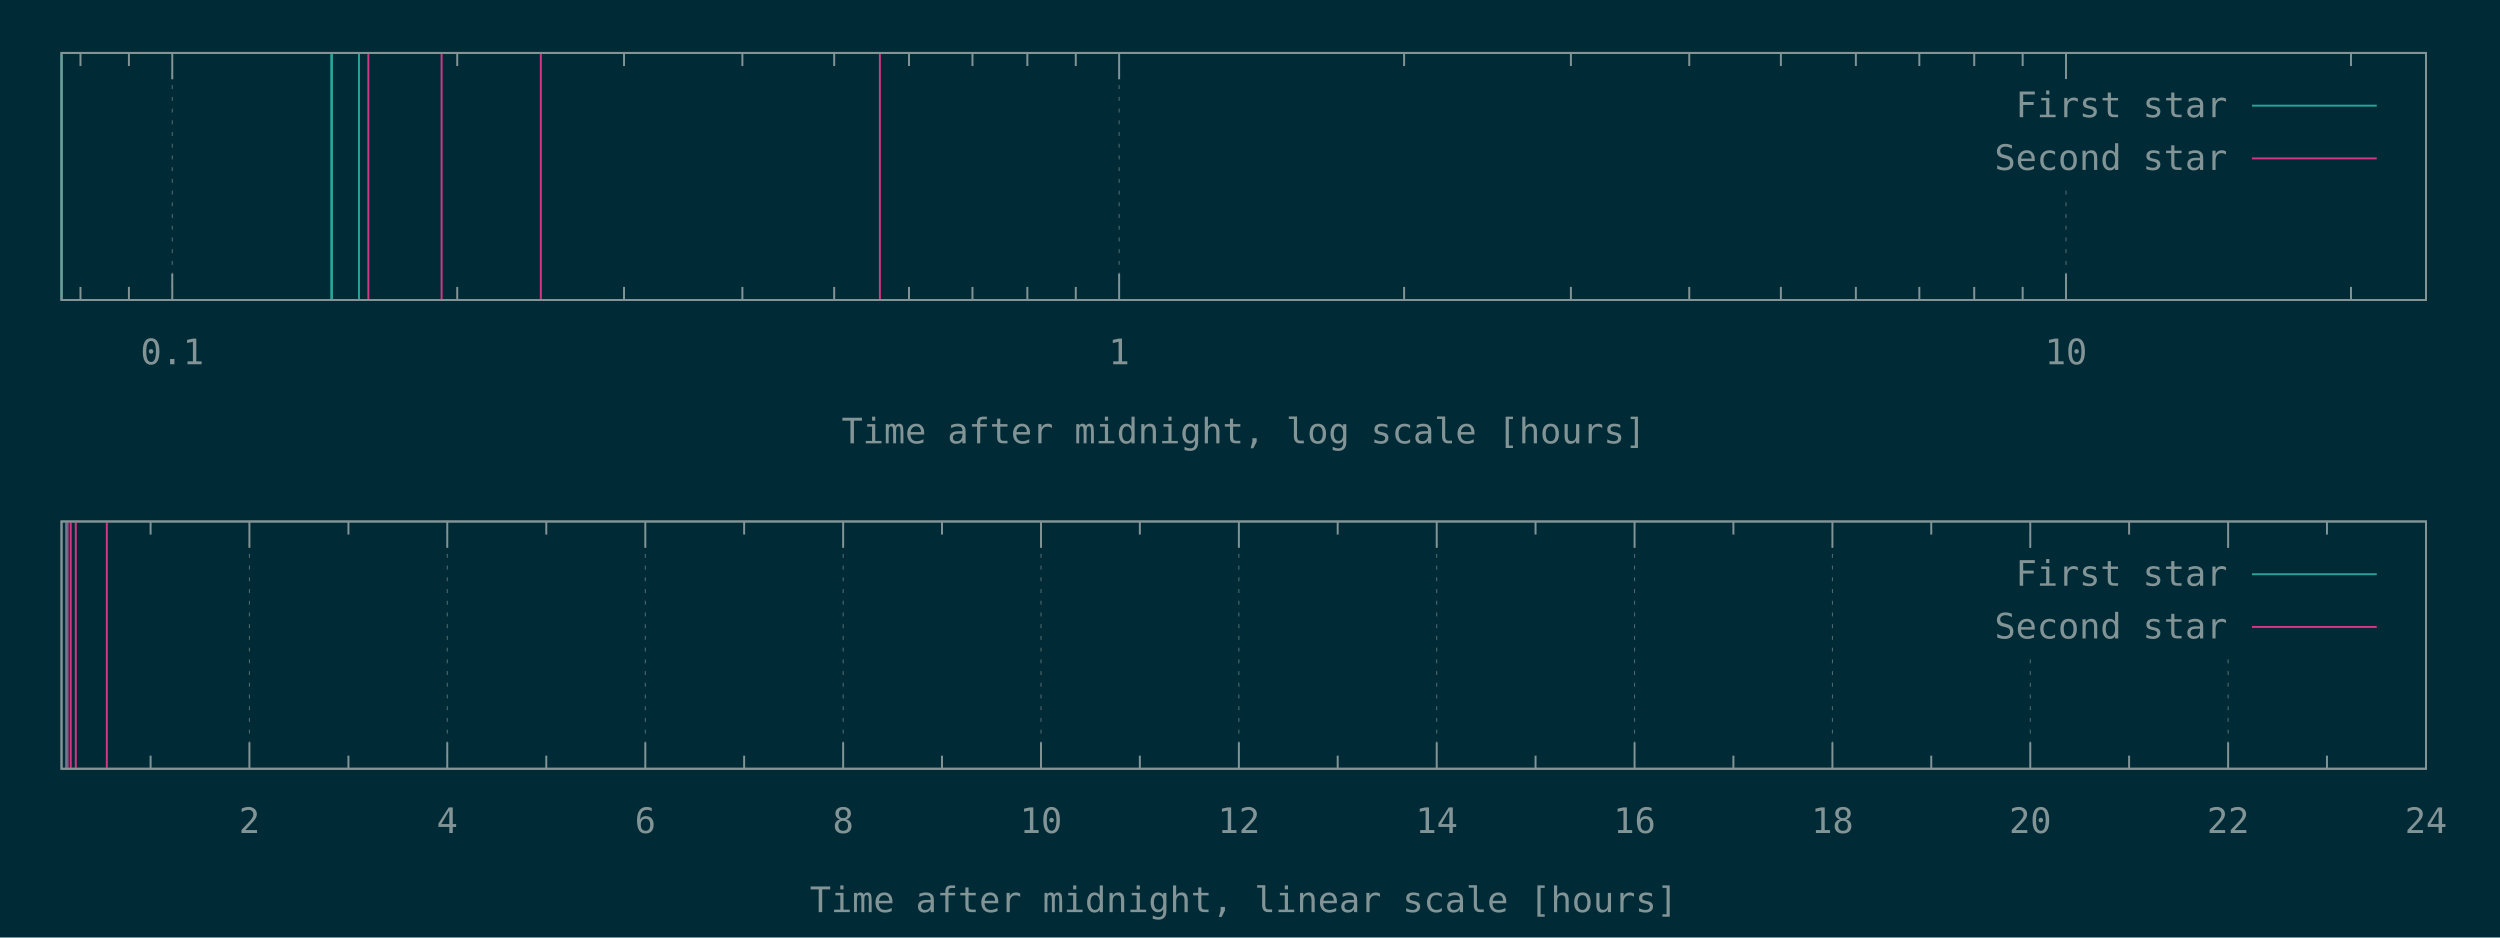
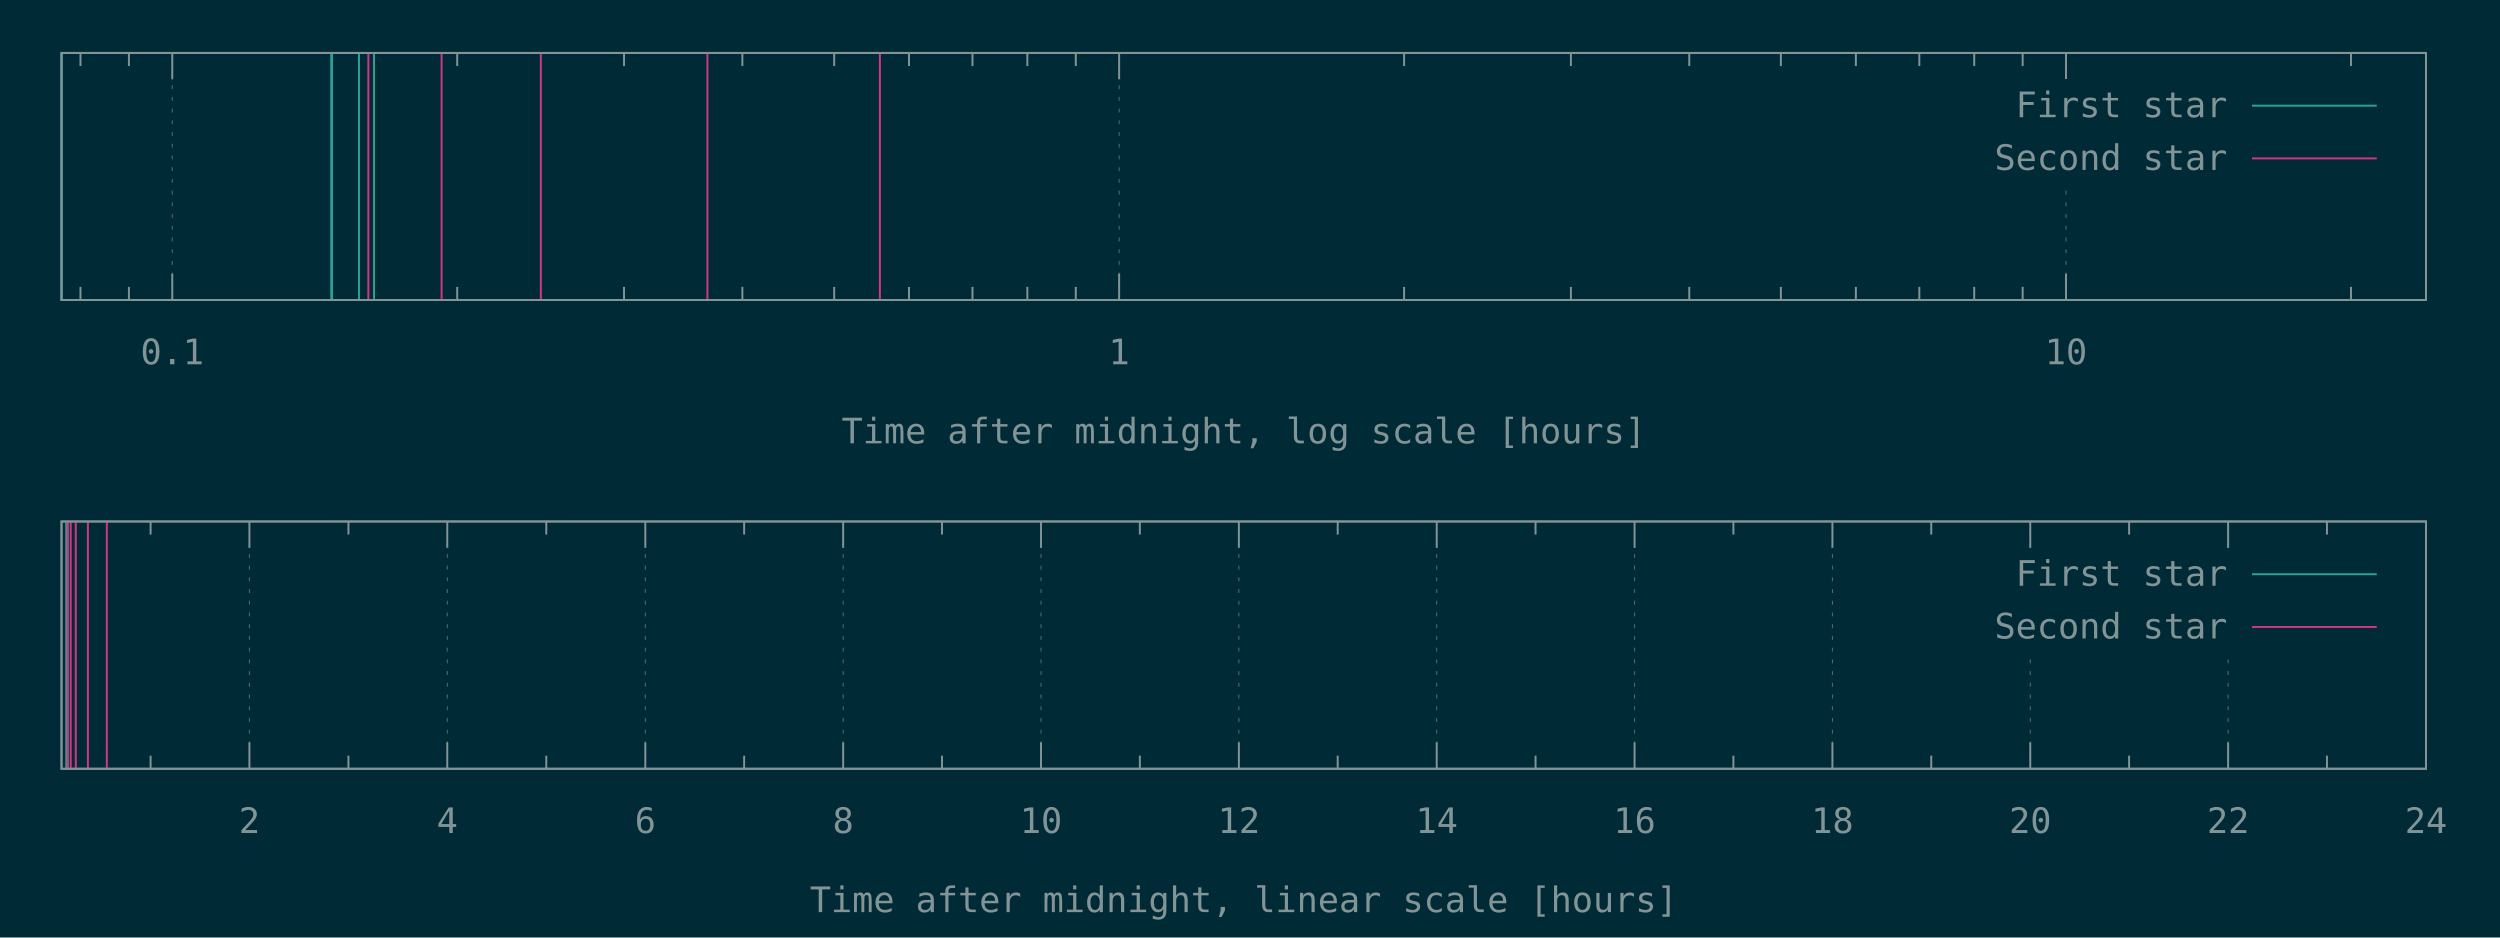
<svg xmlns="http://www.w3.org/2000/svg" xmlns:xlink="http://www.w3.org/1999/xlink" width="1280" height="480" viewBox="0 0 1280 480">
  <g id="gnuplot_canvas">
    <rect x="0" y="0" width="1280" height="480" fill="#002b36" />
    <defs>
      <circle id="gpDot" r="0.5" stroke-width="0.5" stroke="currentColor" />
      <path id="gpPt0" stroke-width="0.148" stroke="currentColor" d="M-1,0 h2 M0,-1 v2" />
      <path id="gpPt1" stroke-width="0.148" stroke="currentColor" d="M-1,-1 L1,1 M1,-1 L-1,1" />
      <path id="gpPt2" stroke-width="0.148" stroke="currentColor" d="M-1,0 L1,0 M0,-1 L0,1 M-1,-1 L1,1 M-1,1 L1,-1" />
      <rect id="gpPt3" stroke-width="0.148" stroke="currentColor" x="-1" y="-1" width="2" height="2" />
      <rect id="gpPt4" stroke-width="0.148" stroke="currentColor" fill="currentColor" x="-1" y="-1" width="2" height="2" />
      <circle id="gpPt5" stroke-width="0.148" stroke="currentColor" cx="0" cy="0" r="1" />
      <use xlink:href="#gpPt5" id="gpPt6" fill="currentColor" stroke="none" />
      <path id="gpPt7" stroke-width="0.148" stroke="currentColor" d="M0,-1.33 L-1.33,0.67 L1.33,0.67 z" />
      <use xlink:href="#gpPt7" id="gpPt8" fill="currentColor" stroke="none" />
      <use xlink:href="#gpPt7" id="gpPt9" stroke="currentColor" transform="rotate(180)" />
      <use xlink:href="#gpPt9" id="gpPt10" fill="currentColor" stroke="none" />
      <use xlink:href="#gpPt3" id="gpPt11" stroke="currentColor" transform="rotate(45)" />
      <use xlink:href="#gpPt11" id="gpPt12" fill="currentColor" stroke="none" />
      <path id="gpPt13" stroke-width="0.148" stroke="currentColor" d="M0,1.330 L1.265,0.411 L0.782,-1.067 L-0.782,-1.076 L-1.265,0.411 z" />
      <use xlink:href="#gpPt13" id="gpPt14" fill="currentColor" stroke="none" />
      <filter id="textbox" filterUnits="objectBoundingBox" x="0" y="0" height="1" width="1">
        <feFlood flood-color="#002B36" flood-opacity="1" result="bgnd" />
        <feComposite in="SourceGraphic" in2="bgnd" operator="atop" />
      </filter>
      <filter id="greybox" filterUnits="objectBoundingBox" x="0" y="0" height="1" width="1">
        <feFlood flood-color="lightgrey" flood-opacity="1" result="grey" />
        <feComposite in="SourceGraphic" in2="grey" operator="atop" />
      </filter>
    </defs>
    <g fill="none" color="#002B36" stroke="currentColor" stroke-width="1.00" stroke-linecap="butt" stroke-linejoin="miter">
</g>
    <g fill="none" color="black" stroke="currentColor" stroke-width="1.00" stroke-linecap="butt" stroke-linejoin="miter">
      <path stroke="rgb(131, 148, 150)" d="M41.2,153.6 L41.2,146.9 M41.2,27.1 L41.2,33.8 M66.0,153.6 L66.0,146.9 M66.0,27.1 L66.0,33.8    " />
    </g>
    <g fill="none" color="black" stroke="rgb(131, 148, 150)" stroke-width="0.50" stroke-linecap="butt" stroke-linejoin="miter">
</g>
    <g fill="none" color="gray" stroke="currentColor" stroke-width="0.50" stroke-linecap="butt" stroke-linejoin="miter">
      <path stroke="rgb( 88, 110, 117)" stroke-dasharray="2,4" class="gridline" d="M88.2,153.6 L88.2,27.1  " />
    </g>
    <g fill="none" color="gray" stroke="rgb( 88, 110, 117)" stroke-width="1.00" stroke-linecap="butt" stroke-linejoin="miter">
</g>
    <g fill="none" color="black" stroke="currentColor" stroke-width="1.00" stroke-linecap="butt" stroke-linejoin="miter">
      <path stroke="rgb(131, 148, 150)" d="M88.2,153.6 L88.2,140.1 M88.2,27.1 L88.2,40.6  " />
      <g transform="translate(88.2,186.5)" stroke="none" fill="rgb(131,148,150)" font-family="Inconsolata" font-size="18.00" text-anchor="middle">
        <text>
          <tspan font-family="Inconsolata"> 0.1</tspan>
        </text>
      </g>
    </g>
    <g fill="none" color="black" stroke="currentColor" stroke-width="1.00" stroke-linecap="butt" stroke-linejoin="miter">
      <path stroke="rgb(131, 148, 150)" d="M234.1,153.6 L234.1,146.9 M234.1,27.1 L234.1,33.8 M319.5,153.6 L319.5,146.9 M319.5,27.1 L319.5,33.8   M380.1,153.6 L380.1,146.9 M380.1,27.1 L380.1,33.8 M427.1,153.6 L427.1,146.9 M427.1,27.1 L427.1,33.8   M465.4,153.6 L465.4,146.9 M465.4,27.1 L465.4,33.8 M497.9,153.6 L497.9,146.9 M497.9,27.1 L497.9,33.8   M526.0,153.6 L526.0,146.9 M526.0,27.1 L526.0,33.8 M550.8,153.6 L550.8,146.9 M550.8,27.1 L550.8,33.8    " />
    </g>
    <g fill="none" color="black" stroke="rgb(131, 148, 150)" stroke-width="0.50" stroke-linecap="butt" stroke-linejoin="miter">
</g>
    <g fill="none" color="gray" stroke="currentColor" stroke-width="0.50" stroke-linecap="butt" stroke-linejoin="miter">
      <path stroke="rgb( 88, 110, 117)" stroke-dasharray="2,4" class="gridline" d="M573.0,153.6 L573.0,27.1  " />
    </g>
    <g fill="none" color="gray" stroke="rgb( 88, 110, 117)" stroke-width="1.00" stroke-linecap="butt" stroke-linejoin="miter">
</g>
    <g fill="none" color="black" stroke="currentColor" stroke-width="1.00" stroke-linecap="butt" stroke-linejoin="miter">
      <path stroke="rgb(131, 148, 150)" d="M573.0,153.6 L573.0,140.1 M573.0,27.1 L573.0,40.6  " />
      <g transform="translate(573.0,186.5)" stroke="none" fill="rgb(131,148,150)" font-family="Inconsolata" font-size="18.00" text-anchor="middle">
        <text>
          <tspan font-family="Inconsolata"> 1</tspan>
        </text>
      </g>
    </g>
    <g fill="none" color="black" stroke="currentColor" stroke-width="1.00" stroke-linecap="butt" stroke-linejoin="miter">
      <path stroke="rgb(131, 148, 150)" d="M718.9,153.6 L718.9,146.9 M718.9,27.1 L718.9,33.8 M804.3,153.6 L804.3,146.9 M804.3,27.1 L804.3,33.8   M864.9,153.6 L864.9,146.9 M864.9,27.1 L864.9,33.8 M911.8,153.6 L911.8,146.9 M911.8,27.1 L911.8,33.8   M950.2,153.6 L950.2,146.9 M950.2,27.1 L950.2,33.8 M982.7,153.6 L982.7,146.9 M982.7,27.1 L982.7,33.8   M1010.8,153.6 L1010.8,146.9 M1010.8,27.1 L1010.8,33.8 M1035.6,153.6 L1035.6,146.9 M1035.6,27.1 L1035.6,33.8    " />
    </g>
    <g fill="none" color="black" stroke="rgb(131, 148, 150)" stroke-width="0.50" stroke-linecap="butt" stroke-linejoin="miter">
</g>
    <g fill="none" color="gray" stroke="currentColor" stroke-width="0.50" stroke-linecap="butt" stroke-linejoin="miter">
      <path stroke="rgb( 88, 110, 117)" stroke-dasharray="2,4" class="gridline" d="M1057.8,153.6 L1057.8,94.6 M1057.8,40.6 L1057.8,27.1  " />
    </g>
    <g fill="none" color="gray" stroke="rgb( 88, 110, 117)" stroke-width="1.00" stroke-linecap="butt" stroke-linejoin="miter">
</g>
    <g fill="none" color="black" stroke="currentColor" stroke-width="1.00" stroke-linecap="butt" stroke-linejoin="miter">
      <path stroke="rgb(131, 148, 150)" d="M1057.8,153.6 L1057.8,140.1 M1057.8,27.1 L1057.8,40.6  " />
      <g transform="translate(1057.8,186.5)" stroke="none" fill="rgb(131,148,150)" font-family="Inconsolata" font-size="18.00" text-anchor="middle">
        <text>
          <tspan font-family="Inconsolata"> 10</tspan>
        </text>
      </g>
    </g>
    <g fill="none" color="black" stroke="currentColor" stroke-width="1.00" stroke-linecap="butt" stroke-linejoin="miter">
      <path stroke="rgb(131, 148, 150)" d="M1203.7,153.6 L1203.7,146.9 M1203.7,27.1 L1203.7,33.8  " />
    </g>
    <g fill="none" color="black" stroke="currentColor" stroke-width="1.00" stroke-linecap="butt" stroke-linejoin="miter">
      <path stroke="rgb(131, 148, 150)" d="M31.5,27.1 L31.5,153.6 L1242.1,153.6 L1242.1,27.1 L31.5,27.1 Z  " />
    </g>
    <g fill="none" color="black" stroke="currentColor" stroke-width="1.00" stroke-linecap="butt" stroke-linejoin="miter">
      <g transform="translate(636.8,227.0)" stroke="none" fill="rgb(131,148,150)" font-family="Inconsolata" font-size="18.00" text-anchor="middle">
        <text>
          <tspan font-family="Inconsolata">Time after midnight, log scale [hours]</tspan>
        </text>
      </g>
    </g>
    <g fill="none" color="black" stroke="currentColor" stroke-width="1.00" stroke-linecap="butt" stroke-linejoin="miter">
</g>
    <g id="gnuplot_plot_1a">
      <g fill="none" color="black" stroke="currentColor" stroke-width="1.00" stroke-linecap="butt" stroke-linejoin="miter">
-         <path stroke="rgb( 42, 161, 152)" d="M31.5,153.6 L31.5,27.1 M169.6,153.6 L169.6,27.1 M170.0,153.6 L170.0,27.1 M183.8,153.6 L183.8,27.1    " />
+         <path stroke="rgb( 42, 161, 152)" d="M31.5,153.6 L31.5,27.1 M169.6,153.6 L169.6,27.1 M170.0,153.6 L170.0,27.1 M183.8,153.6 L183.8,27.1   M191.5,153.6 L191.5,27.1  " />
      </g>
    </g>
    <g id="gnuplot_plot_2a">
      <g fill="none" color="black" stroke="currentColor" stroke-width="1.00" stroke-linecap="butt" stroke-linejoin="miter">
-         <path stroke="rgb(211,  54, 130)" d="M188.6,153.6 L188.6,27.1 M226.1,153.6 L226.1,27.1 M276.9,153.6 L276.9,27.1 M450.5,153.6 L450.5,27.1    " />
+         <path stroke="rgb(211,  54, 130)" d="M188.6,153.6 L188.6,27.1 M226.1,153.6 L226.1,27.1 M276.9,153.6 L276.9,27.1 M362.2,153.6 L362.2,27.1   M450.5,153.6 L450.5,27.1  " />
      </g>
    </g>
    <g stroke="none" shape-rendering="crispEdges">
      <polygon fill="#002B36" points="1001.8,94.6 1229.5,94.6 1229.5,40.6 1001.8,40.6 " />
    </g>
    <g id="gnuplot_plot_1a">
      <g fill="none" color="black" stroke="currentColor" stroke-width="1.00" stroke-linecap="butt" stroke-linejoin="miter">
        <g transform="translate(1140.4,60.0)" stroke="none" fill="rgb(131,148,150)" font-family="Inconsolata" font-size="18.00" text-anchor="end">
          <text>
            <tspan font-family="Inconsolata">First star</tspan>
          </text>
        </g>
      </g>
      <g fill="none" color="black" stroke="currentColor" stroke-width="1.00" stroke-linecap="butt" stroke-linejoin="miter">
        <path stroke="rgb( 42, 161, 152)" d="M1153.0,54.1 L1216.9,54.1  " />
      </g>
    </g>
    <g id="gnuplot_plot_2a">
      <g fill="none" color="black" stroke="currentColor" stroke-width="1.00" stroke-linecap="butt" stroke-linejoin="miter">
        <g transform="translate(1140.4,87.0)" stroke="none" fill="rgb(131,148,150)" font-family="Inconsolata" font-size="18.00" text-anchor="end">
          <text>
            <tspan font-family="Inconsolata">Second star</tspan>
          </text>
        </g>
      </g>
      <g fill="none" color="black" stroke="currentColor" stroke-width="1.00" stroke-linecap="butt" stroke-linejoin="miter">
        <path stroke="rgb(211,  54, 130)" d="M1153.0,81.1 L1216.9,81.1  " />
      </g>
    </g>
    <g fill="none" color="#002B36" stroke="rgb(211,  54, 130)" stroke-width="2.00" stroke-linecap="butt" stroke-linejoin="miter">
</g>
    <g fill="none" color="black" stroke="currentColor" stroke-width="2.00" stroke-linecap="butt" stroke-linejoin="miter">
</g>
    <g fill="none" color="black" stroke="black" stroke-width="1.00" stroke-linecap="butt" stroke-linejoin="miter">
</g>
    <g fill="none" color="black" stroke="currentColor" stroke-width="1.00" stroke-linecap="butt" stroke-linejoin="miter">
      <path stroke="rgb(131, 148, 150)" d="M31.5,27.1 L31.5,153.6 L1242.1,153.6 L1242.1,27.1 L31.5,27.1 Z  " />
    </g>
    <g fill="none" color="black" stroke="currentColor" stroke-width="1.00" stroke-linecap="butt" stroke-linejoin="miter">
</g>
    <g fill="none" color="black" stroke="currentColor" stroke-width="1.00" stroke-linecap="butt" stroke-linejoin="miter">
      <path stroke="rgb(131, 148, 150)" d="M77.1,393.6 L77.1,386.9 M77.1,267.0 L77.1,273.7  " />
    </g>
    <g fill="none" color="black" stroke="rgb(131, 148, 150)" stroke-width="0.50" stroke-linecap="butt" stroke-linejoin="miter">
</g>
    <g fill="none" color="gray" stroke="currentColor" stroke-width="0.50" stroke-linecap="butt" stroke-linejoin="miter">
      <path stroke="rgb( 88, 110, 117)" stroke-dasharray="2,4" class="gridline" d="M127.7,393.6 L127.7,267.0  " />
    </g>
    <g fill="none" color="gray" stroke="rgb( 88, 110, 117)" stroke-width="1.00" stroke-linecap="butt" stroke-linejoin="miter">
</g>
    <g fill="none" color="black" stroke="currentColor" stroke-width="1.00" stroke-linecap="butt" stroke-linejoin="miter">
      <path stroke="rgb(131, 148, 150)" d="M127.7,393.6 L127.7,380.1 M127.7,267.0 L127.7,280.5  " />
      <g transform="translate(127.7,426.5)" stroke="none" fill="rgb(131,148,150)" font-family="Inconsolata" font-size="18.00" text-anchor="middle">
        <text>
          <tspan font-family="Inconsolata"> 2</tspan>
        </text>
      </g>
    </g>
    <g fill="none" color="black" stroke="currentColor" stroke-width="1.00" stroke-linecap="butt" stroke-linejoin="miter">
      <path stroke="rgb(131, 148, 150)" d="M178.4,393.6 L178.4,386.9 M178.4,267.0 L178.4,273.7  " />
    </g>
    <g fill="none" color="black" stroke="rgb(131, 148, 150)" stroke-width="0.50" stroke-linecap="butt" stroke-linejoin="miter">
</g>
    <g fill="none" color="gray" stroke="currentColor" stroke-width="0.50" stroke-linecap="butt" stroke-linejoin="miter">
      <path stroke="rgb( 88, 110, 117)" stroke-dasharray="2,4" class="gridline" d="M229.0,393.6 L229.0,267.0  " />
    </g>
    <g fill="none" color="gray" stroke="rgb( 88, 110, 117)" stroke-width="1.00" stroke-linecap="butt" stroke-linejoin="miter">
</g>
    <g fill="none" color="black" stroke="currentColor" stroke-width="1.00" stroke-linecap="butt" stroke-linejoin="miter">
      <path stroke="rgb(131, 148, 150)" d="M229.0,393.6 L229.0,380.1 M229.0,267.0 L229.0,280.5  " />
      <g transform="translate(229.0,426.5)" stroke="none" fill="rgb(131,148,150)" font-family="Inconsolata" font-size="18.00" text-anchor="middle">
        <text>
          <tspan font-family="Inconsolata"> 4</tspan>
        </text>
      </g>
    </g>
    <g fill="none" color="black" stroke="currentColor" stroke-width="1.00" stroke-linecap="butt" stroke-linejoin="miter">
      <path stroke="rgb(131, 148, 150)" d="M279.7,393.6 L279.7,386.9 M279.7,267.0 L279.7,273.7  " />
    </g>
    <g fill="none" color="black" stroke="rgb(131, 148, 150)" stroke-width="0.50" stroke-linecap="butt" stroke-linejoin="miter">
</g>
    <g fill="none" color="gray" stroke="currentColor" stroke-width="0.50" stroke-linecap="butt" stroke-linejoin="miter">
      <path stroke="rgb( 88, 110, 117)" stroke-dasharray="2,4" class="gridline" d="M330.4,393.6 L330.4,267.0  " />
    </g>
    <g fill="none" color="gray" stroke="rgb( 88, 110, 117)" stroke-width="1.00" stroke-linecap="butt" stroke-linejoin="miter">
</g>
    <g fill="none" color="black" stroke="currentColor" stroke-width="1.00" stroke-linecap="butt" stroke-linejoin="miter">
      <path stroke="rgb(131, 148, 150)" d="M330.4,393.6 L330.4,380.1 M330.4,267.0 L330.4,280.5  " />
      <g transform="translate(330.4,426.5)" stroke="none" fill="rgb(131,148,150)" font-family="Inconsolata" font-size="18.00" text-anchor="middle">
        <text>
          <tspan font-family="Inconsolata"> 6</tspan>
        </text>
      </g>
    </g>
    <g fill="none" color="black" stroke="currentColor" stroke-width="1.00" stroke-linecap="butt" stroke-linejoin="miter">
      <path stroke="rgb(131, 148, 150)" d="M381.0,393.6 L381.0,386.9 M381.0,267.0 L381.0,273.7  " />
    </g>
    <g fill="none" color="black" stroke="rgb(131, 148, 150)" stroke-width="0.50" stroke-linecap="butt" stroke-linejoin="miter">
</g>
    <g fill="none" color="gray" stroke="currentColor" stroke-width="0.50" stroke-linecap="butt" stroke-linejoin="miter">
      <path stroke="rgb( 88, 110, 117)" stroke-dasharray="2,4" class="gridline" d="M431.7,393.6 L431.7,267.0  " />
    </g>
    <g fill="none" color="gray" stroke="rgb( 88, 110, 117)" stroke-width="1.00" stroke-linecap="butt" stroke-linejoin="miter">
</g>
    <g fill="none" color="black" stroke="currentColor" stroke-width="1.00" stroke-linecap="butt" stroke-linejoin="miter">
      <path stroke="rgb(131, 148, 150)" d="M431.7,393.6 L431.7,380.1 M431.7,267.0 L431.7,280.5  " />
      <g transform="translate(431.7,426.5)" stroke="none" fill="rgb(131,148,150)" font-family="Inconsolata" font-size="18.00" text-anchor="middle">
        <text>
          <tspan font-family="Inconsolata"> 8</tspan>
        </text>
      </g>
    </g>
    <g fill="none" color="black" stroke="currentColor" stroke-width="1.00" stroke-linecap="butt" stroke-linejoin="miter">
      <path stroke="rgb(131, 148, 150)" d="M482.3,393.6 L482.3,386.9 M482.3,267.0 L482.3,273.7  " />
    </g>
    <g fill="none" color="black" stroke="rgb(131, 148, 150)" stroke-width="0.50" stroke-linecap="butt" stroke-linejoin="miter">
</g>
    <g fill="none" color="gray" stroke="currentColor" stroke-width="0.50" stroke-linecap="butt" stroke-linejoin="miter">
      <path stroke="rgb( 88, 110, 117)" stroke-dasharray="2,4" class="gridline" d="M533.0,393.6 L533.0,267.0  " />
    </g>
    <g fill="none" color="gray" stroke="rgb( 88, 110, 117)" stroke-width="1.00" stroke-linecap="butt" stroke-linejoin="miter">
</g>
    <g fill="none" color="black" stroke="currentColor" stroke-width="1.00" stroke-linecap="butt" stroke-linejoin="miter">
      <path stroke="rgb(131, 148, 150)" d="M533.0,393.6 L533.0,380.1 M533.0,267.0 L533.0,280.5  " />
      <g transform="translate(533.0,426.5)" stroke="none" fill="rgb(131,148,150)" font-family="Inconsolata" font-size="18.00" text-anchor="middle">
        <text>
          <tspan font-family="Inconsolata"> 10</tspan>
        </text>
      </g>
    </g>
    <g fill="none" color="black" stroke="currentColor" stroke-width="1.00" stroke-linecap="butt" stroke-linejoin="miter">
      <path stroke="rgb(131, 148, 150)" d="M583.6,393.6 L583.6,386.9 M583.6,267.0 L583.6,273.7  " />
    </g>
    <g fill="none" color="black" stroke="rgb(131, 148, 150)" stroke-width="0.50" stroke-linecap="butt" stroke-linejoin="miter">
</g>
    <g fill="none" color="gray" stroke="currentColor" stroke-width="0.50" stroke-linecap="butt" stroke-linejoin="miter">
      <path stroke="rgb( 88, 110, 117)" stroke-dasharray="2,4" class="gridline" d="M634.3,393.6 L634.3,267.0  " />
    </g>
    <g fill="none" color="gray" stroke="rgb( 88, 110, 117)" stroke-width="1.00" stroke-linecap="butt" stroke-linejoin="miter">
</g>
    <g fill="none" color="black" stroke="currentColor" stroke-width="1.00" stroke-linecap="butt" stroke-linejoin="miter">
      <path stroke="rgb(131, 148, 150)" d="M634.3,393.6 L634.3,380.1 M634.3,267.0 L634.3,280.5  " />
      <g transform="translate(634.3,426.5)" stroke="none" fill="rgb(131,148,150)" font-family="Inconsolata" font-size="18.00" text-anchor="middle">
        <text>
          <tspan font-family="Inconsolata"> 12</tspan>
        </text>
      </g>
    </g>
    <g fill="none" color="black" stroke="currentColor" stroke-width="1.00" stroke-linecap="butt" stroke-linejoin="miter">
      <path stroke="rgb(131, 148, 150)" d="M684.9,393.6 L684.9,386.9 M684.9,267.0 L684.9,273.7  " />
    </g>
    <g fill="none" color="black" stroke="rgb(131, 148, 150)" stroke-width="0.50" stroke-linecap="butt" stroke-linejoin="miter">
</g>
    <g fill="none" color="gray" stroke="currentColor" stroke-width="0.50" stroke-linecap="butt" stroke-linejoin="miter">
      <path stroke="rgb( 88, 110, 117)" stroke-dasharray="2,4" class="gridline" d="M735.6,393.6 L735.6,267.0  " />
    </g>
    <g fill="none" color="gray" stroke="rgb( 88, 110, 117)" stroke-width="1.00" stroke-linecap="butt" stroke-linejoin="miter">
</g>
    <g fill="none" color="black" stroke="currentColor" stroke-width="1.00" stroke-linecap="butt" stroke-linejoin="miter">
      <path stroke="rgb(131, 148, 150)" d="M735.6,393.6 L735.6,380.1 M735.6,267.0 L735.6,280.5  " />
      <g transform="translate(735.6,426.5)" stroke="none" fill="rgb(131,148,150)" font-family="Inconsolata" font-size="18.00" text-anchor="middle">
        <text>
          <tspan font-family="Inconsolata"> 14</tspan>
        </text>
      </g>
    </g>
    <g fill="none" color="black" stroke="currentColor" stroke-width="1.00" stroke-linecap="butt" stroke-linejoin="miter">
      <path stroke="rgb(131, 148, 150)" d="M786.2,393.6 L786.2,386.9 M786.2,267.0 L786.2,273.7  " />
    </g>
    <g fill="none" color="black" stroke="rgb(131, 148, 150)" stroke-width="0.50" stroke-linecap="butt" stroke-linejoin="miter">
</g>
    <g fill="none" color="gray" stroke="currentColor" stroke-width="0.50" stroke-linecap="butt" stroke-linejoin="miter">
      <path stroke="rgb( 88, 110, 117)" stroke-dasharray="2,4" class="gridline" d="M836.9,393.6 L836.9,267.0  " />
    </g>
    <g fill="none" color="gray" stroke="rgb( 88, 110, 117)" stroke-width="1.00" stroke-linecap="butt" stroke-linejoin="miter">
</g>
    <g fill="none" color="black" stroke="currentColor" stroke-width="1.00" stroke-linecap="butt" stroke-linejoin="miter">
      <path stroke="rgb(131, 148, 150)" d="M836.9,393.6 L836.9,380.1 M836.9,267.0 L836.9,280.5  " />
      <g transform="translate(836.9,426.5)" stroke="none" fill="rgb(131,148,150)" font-family="Inconsolata" font-size="18.00" text-anchor="middle">
        <text>
          <tspan font-family="Inconsolata"> 16</tspan>
        </text>
      </g>
    </g>
    <g fill="none" color="black" stroke="currentColor" stroke-width="1.00" stroke-linecap="butt" stroke-linejoin="miter">
      <path stroke="rgb(131, 148, 150)" d="M887.5,393.6 L887.5,386.9 M887.5,267.0 L887.5,273.7  " />
    </g>
    <g fill="none" color="black" stroke="rgb(131, 148, 150)" stroke-width="0.50" stroke-linecap="butt" stroke-linejoin="miter">
</g>
    <g fill="none" color="gray" stroke="currentColor" stroke-width="0.50" stroke-linecap="butt" stroke-linejoin="miter">
      <path stroke="rgb( 88, 110, 117)" stroke-dasharray="2,4" class="gridline" d="M938.2,393.6 L938.2,267.0  " />
    </g>
    <g fill="none" color="gray" stroke="rgb( 88, 110, 117)" stroke-width="1.00" stroke-linecap="butt" stroke-linejoin="miter">
</g>
    <g fill="none" color="black" stroke="currentColor" stroke-width="1.00" stroke-linecap="butt" stroke-linejoin="miter">
      <path stroke="rgb(131, 148, 150)" d="M938.2,393.6 L938.2,380.1 M938.2,267.0 L938.2,280.5  " />
      <g transform="translate(938.2,426.5)" stroke="none" fill="rgb(131,148,150)" font-family="Inconsolata" font-size="18.00" text-anchor="middle">
        <text>
          <tspan font-family="Inconsolata"> 18</tspan>
        </text>
      </g>
    </g>
    <g fill="none" color="black" stroke="currentColor" stroke-width="1.00" stroke-linecap="butt" stroke-linejoin="miter">
      <path stroke="rgb(131, 148, 150)" d="M988.8,393.6 L988.8,386.9 M988.8,267.0 L988.8,273.7  " />
    </g>
    <g fill="none" color="black" stroke="rgb(131, 148, 150)" stroke-width="0.50" stroke-linecap="butt" stroke-linejoin="miter">
</g>
    <g fill="none" color="gray" stroke="currentColor" stroke-width="0.50" stroke-linecap="butt" stroke-linejoin="miter">
      <path stroke="rgb( 88, 110, 117)" stroke-dasharray="2,4" class="gridline" d="M1039.5,393.6 L1039.5,334.5 M1039.5,280.5 L1039.5,267.0  " />
    </g>
    <g fill="none" color="gray" stroke="rgb( 88, 110, 117)" stroke-width="1.00" stroke-linecap="butt" stroke-linejoin="miter">
</g>
    <g fill="none" color="black" stroke="currentColor" stroke-width="1.00" stroke-linecap="butt" stroke-linejoin="miter">
      <path stroke="rgb(131, 148, 150)" d="M1039.5,393.6 L1039.5,380.1 M1039.5,267.0 L1039.5,280.5  " />
      <g transform="translate(1039.5,426.5)" stroke="none" fill="rgb(131,148,150)" font-family="Inconsolata" font-size="18.00" text-anchor="middle">
        <text>
          <tspan font-family="Inconsolata"> 20</tspan>
        </text>
      </g>
    </g>
    <g fill="none" color="black" stroke="currentColor" stroke-width="1.00" stroke-linecap="butt" stroke-linejoin="miter">
      <path stroke="rgb(131, 148, 150)" d="M1090.1,393.6 L1090.1,386.9 M1090.1,267.0 L1090.1,273.7  " />
    </g>
    <g fill="none" color="black" stroke="rgb(131, 148, 150)" stroke-width="0.50" stroke-linecap="butt" stroke-linejoin="miter">
</g>
    <g fill="none" color="gray" stroke="currentColor" stroke-width="0.50" stroke-linecap="butt" stroke-linejoin="miter">
      <path stroke="rgb( 88, 110, 117)" stroke-dasharray="2,4" class="gridline" d="M1140.8,393.6 L1140.8,334.5 M1140.8,280.5 L1140.8,267.0  " />
    </g>
    <g fill="none" color="gray" stroke="rgb( 88, 110, 117)" stroke-width="1.00" stroke-linecap="butt" stroke-linejoin="miter">
</g>
    <g fill="none" color="black" stroke="currentColor" stroke-width="1.00" stroke-linecap="butt" stroke-linejoin="miter">
      <path stroke="rgb(131, 148, 150)" d="M1140.8,393.6 L1140.8,380.1 M1140.8,267.0 L1140.8,280.5  " />
      <g transform="translate(1140.8,426.5)" stroke="none" fill="rgb(131,148,150)" font-family="Inconsolata" font-size="18.00" text-anchor="middle">
        <text>
          <tspan font-family="Inconsolata"> 22</tspan>
        </text>
      </g>
    </g>
    <g fill="none" color="black" stroke="currentColor" stroke-width="1.00" stroke-linecap="butt" stroke-linejoin="miter">
      <path stroke="rgb(131, 148, 150)" d="M1191.4,393.6 L1191.4,386.9 M1191.4,267.0 L1191.4,273.7  " />
    </g>
    <g fill="none" color="black" stroke="rgb(131, 148, 150)" stroke-width="0.50" stroke-linecap="butt" stroke-linejoin="miter">
</g>
    <g fill="none" color="gray" stroke="currentColor" stroke-width="0.50" stroke-linecap="butt" stroke-linejoin="miter">
      <path stroke="rgb( 88, 110, 117)" stroke-dasharray="2,4" class="gridline" d="M1242.1,393.6 L1242.1,267.0  " />
    </g>
    <g fill="none" color="gray" stroke="rgb( 88, 110, 117)" stroke-width="1.00" stroke-linecap="butt" stroke-linejoin="miter">
</g>
    <g fill="none" color="black" stroke="currentColor" stroke-width="1.00" stroke-linecap="butt" stroke-linejoin="miter">
      <path stroke="rgb(131, 148, 150)" d="M1242.1,393.6 L1242.1,380.1 M1242.1,267.0 L1242.1,280.5  " />
      <g transform="translate(1242.1,426.5)" stroke="none" fill="rgb(131,148,150)" font-family="Inconsolata" font-size="18.00" text-anchor="middle">
        <text>
          <tspan font-family="Inconsolata"> 24</tspan>
        </text>
      </g>
    </g>
    <g fill="none" color="black" stroke="currentColor" stroke-width="1.00" stroke-linecap="butt" stroke-linejoin="miter">
</g>
    <g fill="none" color="black" stroke="currentColor" stroke-width="1.00" stroke-linecap="butt" stroke-linejoin="miter">
      <path stroke="rgb(131, 148, 150)" d="M31.5,267.0 L31.5,393.6 L1242.1,393.6 L1242.1,267.0 L31.5,267.0 Z  " />
    </g>
    <g fill="none" color="black" stroke="currentColor" stroke-width="1.00" stroke-linecap="butt" stroke-linejoin="miter">
      <g transform="translate(636.8,467.0)" stroke="none" fill="rgb(131,148,150)" font-family="Inconsolata" font-size="18.00" text-anchor="middle">
        <text>
          <tspan font-family="Inconsolata">Time after midnight, linear scale [hours]</tspan>
        </text>
      </g>
    </g>
    <g fill="none" color="black" stroke="currentColor" stroke-width="1.00" stroke-linecap="butt" stroke-linejoin="miter">
</g>
    <g id="gnuplot_plot_1b">
      <g fill="none" color="black" stroke="currentColor" stroke-width="1.00" stroke-linecap="butt" stroke-linejoin="miter">
-         <path stroke="rgb( 42, 161, 152)" d="M33.9,393.6 L33.9,267.0 M33.9,393.6 L33.9,267.0 M34.4,393.6 L34.4,267.0  " />
+         <path stroke="rgb( 42, 161, 152)" d="M33.9,393.6 L33.9,267.0 M33.9,393.6 L33.9,267.0 M34.4,393.6 L34.4,267.0 M34.7,393.6 L34.7,267.0    " />
      </g>
    </g>
    <g id="gnuplot_plot_2b">
      <g fill="none" color="black" stroke="currentColor" stroke-width="1.00" stroke-linecap="butt" stroke-linejoin="miter">
-         <path stroke="rgb(211,  54, 130)" d="M34.6,393.6 L34.6,267.0 M36.2,393.6 L36.2,267.0 M38.8,393.6 L38.8,267.0 M54.7,393.6 L54.7,267.0    " />
+         <path stroke="rgb(211,  54, 130)" d="M34.6,393.6 L34.6,267.0 M36.2,393.6 L36.2,267.0 M38.8,393.6 L38.8,267.0 M45.0,393.6 L45.0,267.0   M54.7,393.6 L54.7,267.0  " />
      </g>
    </g>
    <g stroke="none" shape-rendering="crispEdges">
      <polygon fill="#002B36" points="1001.8,334.5 1229.5,334.5 1229.5,280.5 1001.8,280.5 " />
    </g>
    <g id="gnuplot_plot_1b">
      <g fill="none" color="black" stroke="currentColor" stroke-width="1.00" stroke-linecap="butt" stroke-linejoin="miter">
        <g transform="translate(1140.4,299.9)" stroke="none" fill="rgb(131,148,150)" font-family="Inconsolata" font-size="18.00" text-anchor="end">
          <text>
            <tspan font-family="Inconsolata">First star</tspan>
          </text>
        </g>
      </g>
      <g fill="none" color="black" stroke="currentColor" stroke-width="1.00" stroke-linecap="butt" stroke-linejoin="miter">
        <path stroke="rgb( 42, 161, 152)" d="M1153.0,294.0 L1216.9,294.0  " />
      </g>
    </g>
    <g id="gnuplot_plot_2b">
      <g fill="none" color="black" stroke="currentColor" stroke-width="1.00" stroke-linecap="butt" stroke-linejoin="miter">
        <g transform="translate(1140.4,326.9)" stroke="none" fill="rgb(131,148,150)" font-family="Inconsolata" font-size="18.00" text-anchor="end">
          <text>
            <tspan font-family="Inconsolata">Second star</tspan>
          </text>
        </g>
      </g>
      <g fill="none" color="black" stroke="currentColor" stroke-width="1.00" stroke-linecap="butt" stroke-linejoin="miter">
        <path stroke="rgb(211,  54, 130)" d="M1153.0,321.0 L1216.9,321.0  " />
      </g>
    </g>
    <g fill="none" color="#002B36" stroke="rgb(211,  54, 130)" stroke-width="2.00" stroke-linecap="butt" stroke-linejoin="miter">
</g>
    <g fill="none" color="black" stroke="currentColor" stroke-width="2.00" stroke-linecap="butt" stroke-linejoin="miter">
</g>
    <g fill="none" color="black" stroke="black" stroke-width="1.00" stroke-linecap="butt" stroke-linejoin="miter">
</g>
    <g fill="none" color="black" stroke="currentColor" stroke-width="1.00" stroke-linecap="butt" stroke-linejoin="miter">
      <path stroke="rgb(131, 148, 150)" d="M31.5,267.0 L31.5,393.6 L1242.1,393.6 L1242.1,267.0 L31.5,267.0 Z  " />
    </g>
    <g fill="none" color="black" stroke="currentColor" stroke-width="1.00" stroke-linecap="butt" stroke-linejoin="miter">
</g>
  </g>
</svg>
